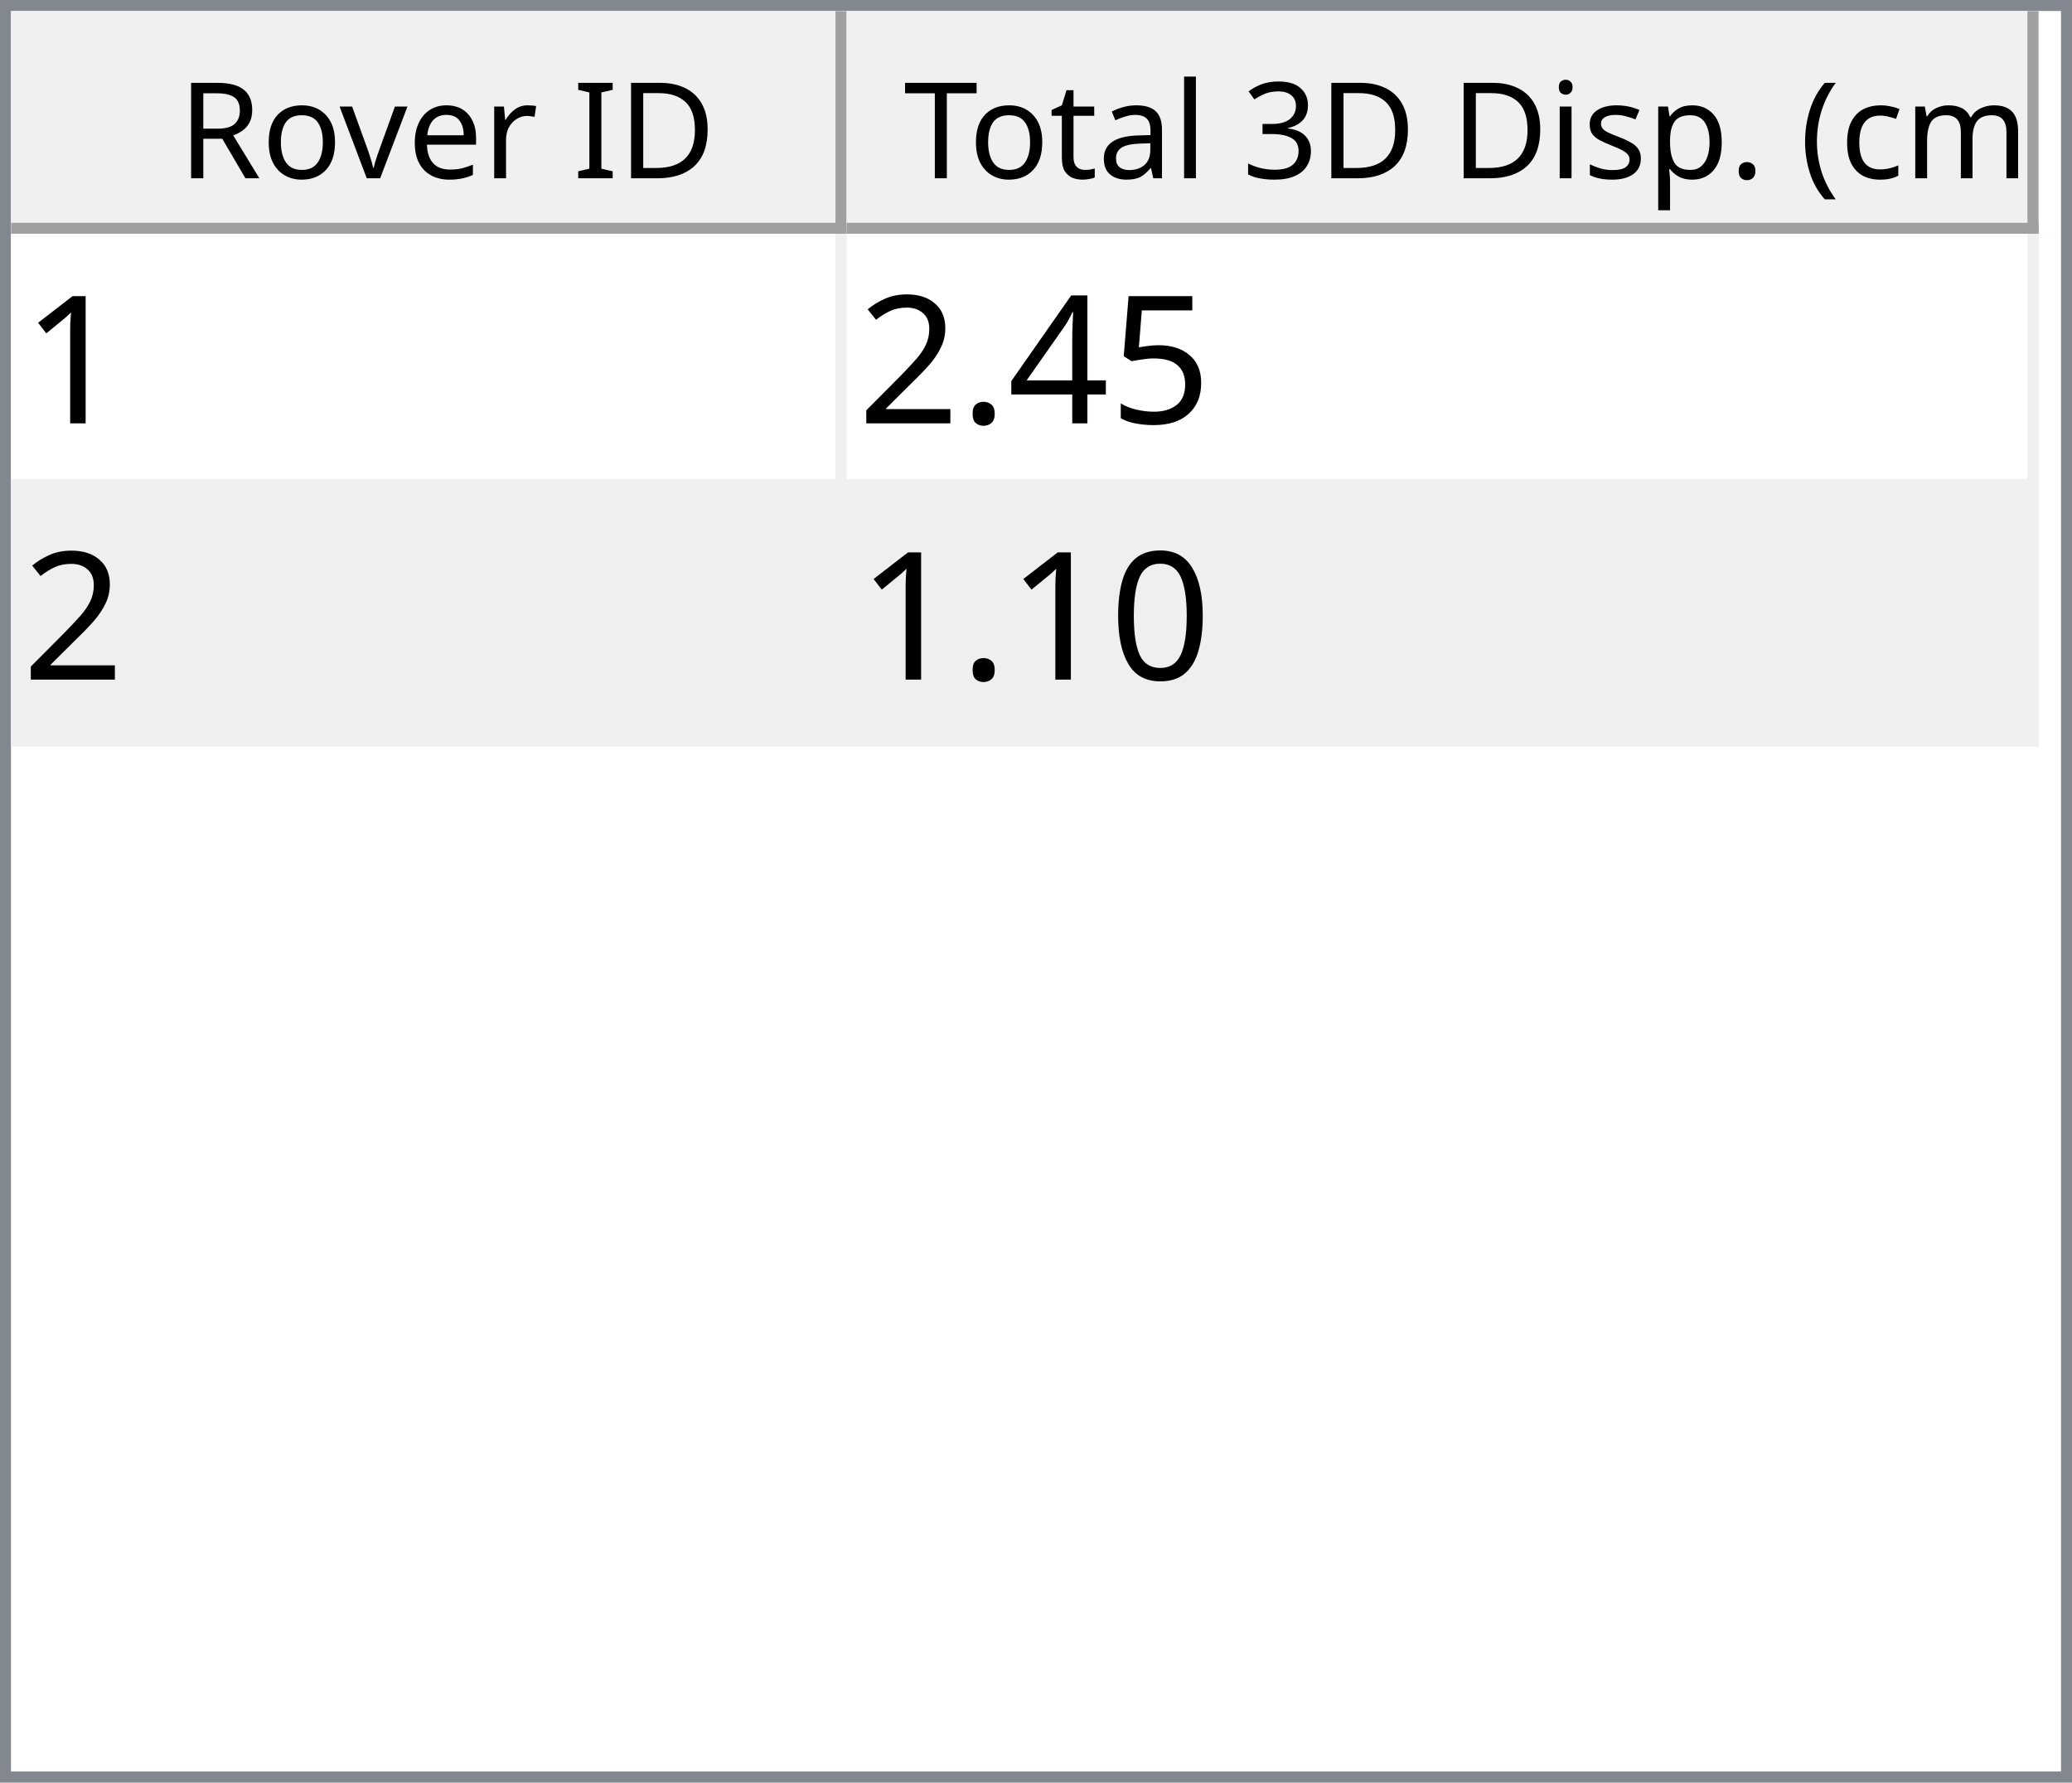
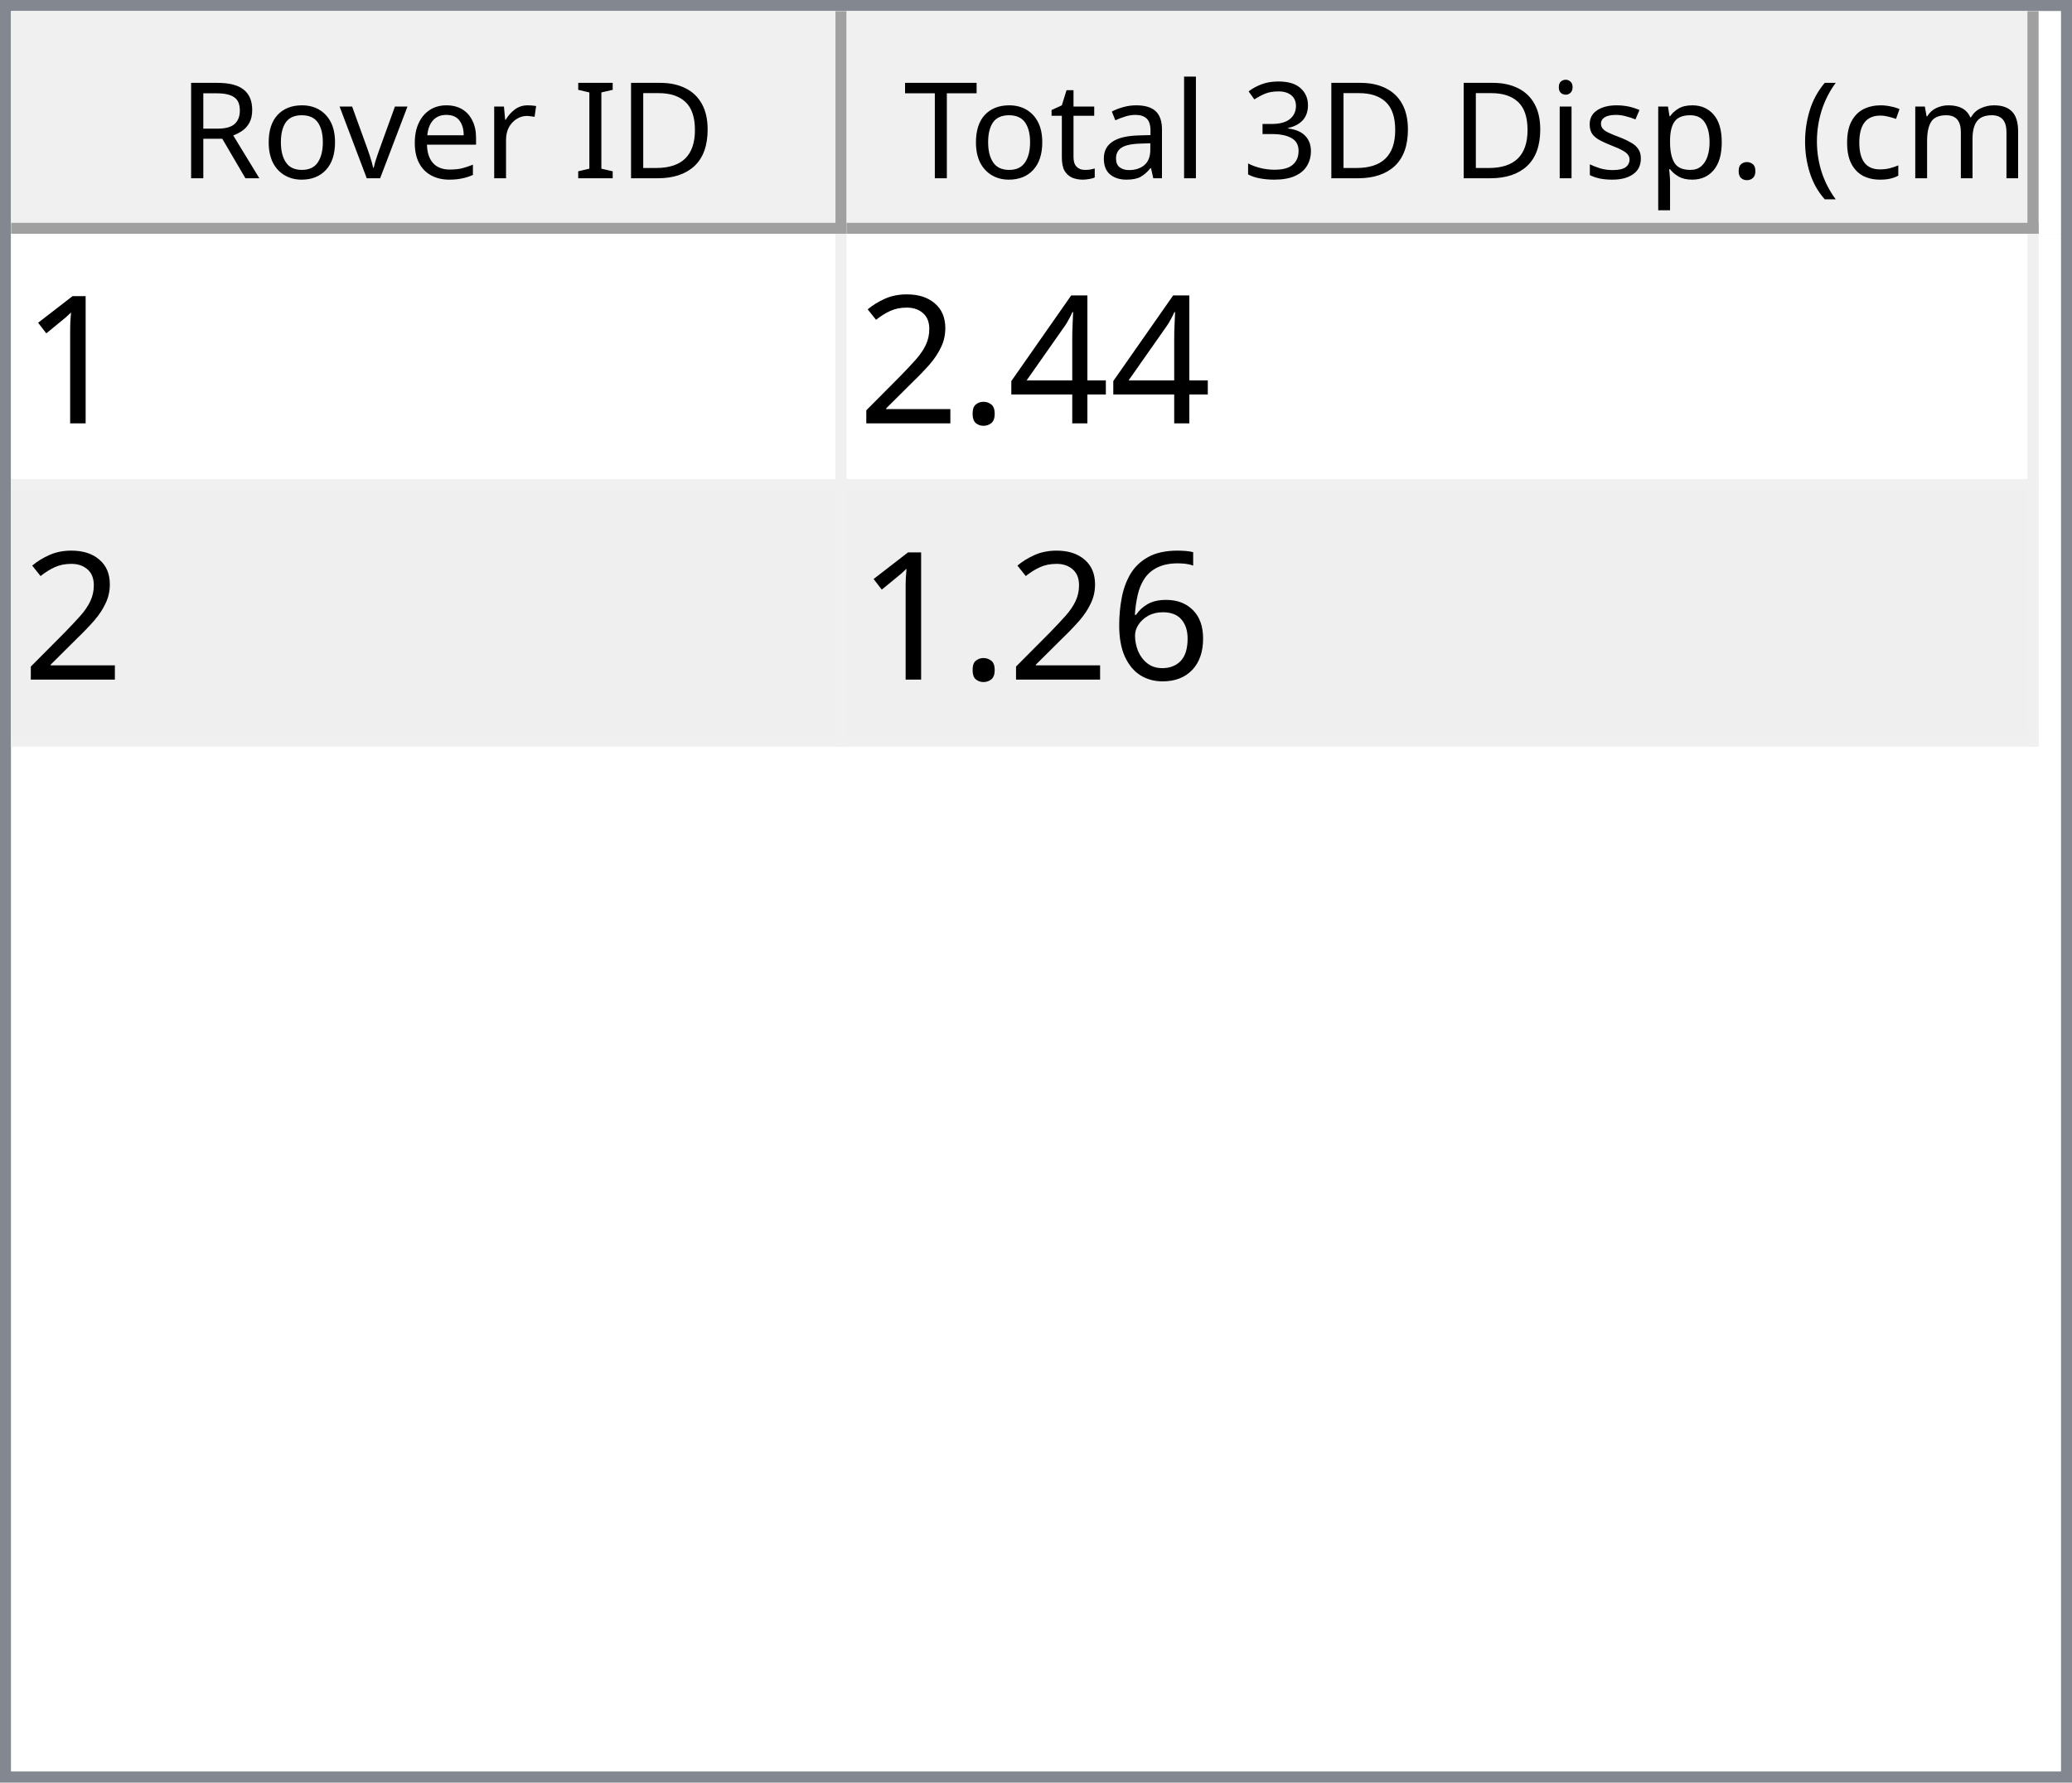
<svg xmlns="http://www.w3.org/2000/svg" style="fill-opacity:1; color-rendering:auto; color-interpolation:auto; text-rendering:auto; stroke:black; stroke-linecap:square; stroke-miterlimit:10; shape-rendering:auto; stroke-opacity:1; fill:black; stroke-dasharray:none; font-weight:normal; stroke-width:1; font-family:'Dialog'; font-style:normal; stroke-linejoin:miter; font-size:12px; stroke-dashoffset:0; image-rendering:auto;" width="186" height="160">
  <defs id="genericDefs" />
  <g>
    <defs id="defs1">
      <clipPath clipPathUnits="userSpaceOnUse" id="clipPath1">
        <path d="M0 0 L186 0 L186 160 L0 160 L0 0 Z" />
      </clipPath>
      <clipPath clipPathUnits="userSpaceOnUse" id="clipPath2">
        <path d="M0 0 L0 160 L186 160 L186 0 Z" />
      </clipPath>
      <clipPath clipPathUnits="userSpaceOnUse" id="clipPath3">
        <path d="M0 0 L0 20 L184 20 L184 0 Z" />
      </clipPath>
      <clipPath clipPathUnits="userSpaceOnUse" id="clipPath4">
        <path d="M0 0 L0 20 L75 20 L75 0 Z" />
      </clipPath>
      <clipPath clipPathUnits="userSpaceOnUse" id="clipPath5">
        <path d="M1 1 L1 19 L74 19 L74 1 Z" />
      </clipPath>
      <clipPath clipPathUnits="userSpaceOnUse" id="clipPath6">
        <path d="M0 0 L0 18 L73 18 L73 0 Z" />
      </clipPath>
      <clipPath clipPathUnits="userSpaceOnUse" id="clipPath7">
        <path d="M-0.5 -0.5 L-0.5 19.5 L74.5 19.5 L74.5 -0.5 Z" />
      </clipPath>
      <clipPath clipPathUnits="userSpaceOnUse" id="clipPath8">
        <path d="M0 0 L0 20 L107 20 L107 0 Z" />
      </clipPath>
      <clipPath clipPathUnits="userSpaceOnUse" id="clipPath9">
        <path d="M1 1 L1 19 L106 19 L106 1 Z" />
      </clipPath>
      <clipPath clipPathUnits="userSpaceOnUse" id="clipPath10">
        <path d="M0 0 L0 18 L105 18 L105 0 Z" />
      </clipPath>
      <clipPath clipPathUnits="userSpaceOnUse" id="clipPath11">
        <path d="M-0.5 -0.5 L-0.5 19.5 L106.5 19.5 L106.5 -0.5 Z" />
      </clipPath>
      <clipPath clipPathUnits="userSpaceOnUse" id="clipPath12">
        <path d="M0 0 L0 138 L184 138 L184 0 Z" />
      </clipPath>
      <clipPath clipPathUnits="userSpaceOnUse" id="clipPath13">
        <path d="M0 0 L0 46 L182 46 L182 0 Z" />
      </clipPath>
      <clipPath clipPathUnits="userSpaceOnUse" id="clipPath14">
        <path d="M-0.5 -0.5 L-0.5 45.5 L181.5 45.5 L181.5 -0.5 Z" />
      </clipPath>
      <clipPath clipPathUnits="userSpaceOnUse" id="clipPath15">
        <path d="M0 0 L0 22 L74 22 L74 0 Z" />
      </clipPath>
      <clipPath clipPathUnits="userSpaceOnUse" id="clipPath16">
        <path d="M0 0 L0 22 L106 22 L106 0 Z" />
      </clipPath>
      <font horiz-adv-x="64.551" id="font1">
        <font-face ascent="107.91" descent="25.098" units-per-em="100" style="font-style:normal; font-family:Segoe UI; font-weight:normal;" />
        <missing-glyph horiz-adv-x="64.551" d="M8.109 0 L8.109 68.266 L56.453 68.266 L56.453 0 L8.109 0 ZM15.328 7.234 L49.219 7.234 L49.219 61.031 L15.328 61.031 L15.328 7.234 Z" />
        <glyph unicode="D" horiz-adv-x="70.117" d="M9.188 0 L9.188 70.016 L28.516 70.016 Q65.531 70.016 65.531 35.891 Q65.531 19.672 55.25 9.836 Q44.969 0 27.734 0 L9.188 0 ZM17.391 62.594 L17.391 7.422 L27.828 7.422 Q41.609 7.422 49.273 14.797 Q56.938 22.172 56.938 35.688 Q56.938 62.594 28.328 62.594 L17.391 62.594 Z" />
        <glyph unicode="I" horiz-adv-x="26.611" d="M17.391 0 L9.188 0 L9.188 70.016 L17.391 70.016 L17.391 0 Z" />
        <glyph unicode=" " horiz-adv-x="27.393" d="" />
        <glyph unicode="r" horiz-adv-x="34.766" d="M34.188 41.891 Q32.078 43.5 28.125 43.5 Q23 43.5 19.555 38.672 Q16.109 33.844 16.109 25.484 L16.109 0 L8.109 0 L8.109 50 L16.109 50 L16.109 39.703 L16.312 39.703 Q18.016 44.969 21.531 47.922 Q25.047 50.875 29.391 50.875 Q32.516 50.875 34.188 50.203 L34.188 41.891 Z" />
        <glyph unicode="e" horiz-adv-x="52.295" d="M48.297 23 L12.984 23 Q13.188 14.656 17.484 10.109 Q21.781 5.562 29.297 5.562 Q37.75 5.562 44.828 11.141 L44.828 3.609 Q38.234 -1.172 27.391 -1.172 Q16.797 -1.172 10.742 5.641 Q4.688 12.453 4.688 24.812 Q4.688 36.469 11.305 43.82 Q17.922 51.172 27.734 51.172 Q37.547 51.172 42.922 44.828 Q48.297 38.484 48.297 27.203 L48.297 23 ZM40.094 29.781 Q40.047 36.719 36.75 40.578 Q33.453 44.438 27.594 44.438 Q21.922 44.438 17.969 40.383 Q14.016 36.328 13.094 29.781 L40.094 29.781 Z" />
        <glyph unicode="v" horiz-adv-x="47.9" d="M47.406 50 L27.484 0 L19.625 0 L0.688 50 L9.469 50 L22.172 13.672 Q23.578 9.672 23.922 6.688 L24.125 6.688 Q24.609 10.453 25.688 13.484 L38.969 50 L47.406 50 Z" />
        <glyph unicode="o" horiz-adv-x="58.594" d="M29 -1.172 Q17.922 -1.172 11.305 5.836 Q4.688 12.844 4.688 24.422 Q4.688 37.016 11.57 44.094 Q18.453 51.172 30.172 51.172 Q41.359 51.172 47.633 44.289 Q53.906 37.406 53.906 25.203 Q53.906 13.234 47.141 6.031 Q40.375 -1.172 29 -1.172 ZM29.594 44.438 Q21.875 44.438 17.383 39.188 Q12.891 33.938 12.891 24.703 Q12.891 15.828 17.43 10.695 Q21.969 5.562 29.594 5.562 Q37.359 5.562 41.531 10.594 Q45.703 15.625 45.703 24.906 Q45.703 34.281 41.531 39.359 Q37.359 44.438 29.594 44.438 Z" />
        <glyph unicode="R" horiz-adv-x="59.814" d="M59.375 0 L49.609 0 L37.891 19.625 Q36.281 22.359 34.766 24.289 Q33.25 26.219 31.664 27.438 Q30.078 28.656 28.25 29.219 Q26.422 29.781 24.125 29.781 L17.391 29.781 L17.391 0 L9.188 0 L9.188 70.016 L30.078 70.016 Q34.672 70.016 38.555 68.867 Q42.438 67.719 45.289 65.375 Q48.141 63.031 49.758 59.547 Q51.375 56.062 51.375 51.375 Q51.375 47.703 50.273 44.656 Q49.172 41.609 47.148 39.211 Q45.125 36.812 42.266 35.133 Q39.406 33.453 35.844 32.516 L35.844 32.328 Q37.594 31.547 38.891 30.547 Q40.188 29.547 41.359 28.18 Q42.531 26.812 43.68 25.078 Q44.828 23.344 46.234 21.047 L59.375 0 ZM17.391 62.594 L17.391 37.203 L28.516 37.203 Q31.594 37.203 34.203 38.133 Q36.812 39.062 38.719 40.797 Q40.625 42.531 41.703 45.047 Q42.781 47.562 42.781 50.688 Q42.781 56.297 39.141 59.445 Q35.5 62.594 28.609 62.594 L17.391 62.594 Z" />
        <glyph unicode=")" horiz-adv-x="30.176" d="M8.297 -15.922 L1.172 -15.922 Q16.406 2.344 16.406 26.812 Q16.406 51.469 1.078 70.016 L8.297 70.016 Q23.531 52.156 23.531 26.703 Q23.531 1.375 8.297 -15.922 Z" />
        <glyph unicode="m" horiz-adv-x="86.133" d="M79.109 0 L71.094 0 L71.094 28.719 Q71.094 37.016 68.531 40.727 Q65.969 44.438 59.906 44.438 Q54.781 44.438 51.195 39.75 Q47.609 35.062 47.609 28.516 L47.609 0 L39.594 0 L39.594 29.688 Q39.594 44.438 28.219 44.438 Q22.953 44.438 19.531 40.016 Q16.109 35.594 16.109 28.516 L16.109 0 L8.109 0 L8.109 50 L16.109 50 L16.109 42.094 L16.312 42.094 Q21.625 51.172 31.844 51.172 Q36.969 51.172 40.773 48.312 Q44.578 45.453 46 40.828 Q51.562 51.172 62.594 51.172 Q79.109 51.172 79.109 30.812 L79.109 0 Z" />
        <glyph unicode="c" horiz-adv-x="46.191" d="M42.188 2.297 Q36.422 -1.172 28.516 -1.172 Q17.828 -1.172 11.258 5.789 Q4.688 12.75 4.688 23.828 Q4.688 36.188 11.766 43.68 Q18.844 51.172 30.672 51.172 Q37.25 51.172 42.281 48.734 L42.281 40.531 Q36.719 44.438 30.375 44.438 Q22.703 44.438 17.797 38.945 Q12.891 33.453 12.891 24.516 Q12.891 15.719 17.508 10.641 Q22.125 5.562 29.891 5.562 Q36.422 5.562 42.188 9.906 L42.188 2.297 Z" />
        <glyph unicode="(" horiz-adv-x="30.176" d="M29.109 -15.922 L21.969 -15.922 Q6.844 1.375 6.844 26.703 Q6.844 52.156 21.969 70.016 L29.203 70.016 Q13.875 51.469 13.875 26.812 Q13.875 2.344 29.109 -15.922 Z" />
        <glyph unicode="." horiz-adv-x="21.68" d="M10.891 -1.078 Q8.641 -1.078 7.055 0.539 Q5.469 2.156 5.469 4.391 Q5.469 6.641 7.055 8.273 Q8.641 9.906 10.891 9.906 Q13.188 9.906 14.797 8.273 Q16.406 6.641 16.406 4.391 Q16.406 2.156 14.797 0.539 Q13.188 -1.078 10.891 -1.078 Z" />
        <glyph unicode="p" horiz-adv-x="58.789" d="M16.312 7.234 L16.109 7.234 L16.109 -23 L8.109 -23 L8.109 50 L16.109 50 L16.109 41.219 L16.312 41.219 Q22.219 51.172 33.594 51.172 Q43.266 51.172 48.688 44.461 Q54.109 37.75 54.109 26.469 Q54.109 13.922 48 6.375 Q41.891 -1.172 31.297 -1.172 Q21.578 -1.172 16.312 7.234 ZM16.109 27.391 L16.109 20.406 Q16.109 14.203 20.141 9.883 Q24.172 5.562 30.375 5.562 Q37.641 5.562 41.773 11.133 Q45.906 16.703 45.906 26.609 Q45.906 34.969 42.047 39.703 Q38.188 44.438 31.594 44.438 Q24.609 44.438 20.359 39.578 Q16.109 34.719 16.109 27.391 Z" />
        <glyph unicode="s" horiz-adv-x="42.432" d="M5.078 1.812 L5.078 10.406 Q11.625 5.562 19.484 5.562 Q30.031 5.562 30.031 12.594 Q30.031 14.594 29.125 15.992 Q28.219 17.391 26.68 18.461 Q25.141 19.531 23.07 20.383 Q21 21.234 18.609 22.172 Q15.281 23.484 12.766 24.828 Q10.25 26.172 8.57 27.859 Q6.891 29.547 6.031 31.695 Q5.172 33.844 5.172 36.719 Q5.172 40.234 6.789 42.945 Q8.406 45.656 11.086 47.484 Q13.766 49.312 17.211 50.242 Q20.656 51.172 24.312 51.172 Q30.812 51.172 35.938 48.922 L35.938 40.828 Q30.422 44.438 23.25 44.438 Q21 44.438 19.195 43.922 Q17.391 43.406 16.094 42.477 Q14.797 41.547 14.086 40.258 Q13.375 38.969 13.375 37.406 Q13.375 35.453 14.086 34.133 Q14.797 32.812 16.164 31.789 Q17.531 30.766 19.484 29.938 Q21.438 29.109 23.922 28.125 Q27.25 26.859 29.883 25.516 Q32.516 24.172 34.375 22.484 Q36.234 20.797 37.234 18.602 Q38.234 16.406 38.234 13.375 Q38.234 9.672 36.602 6.938 Q34.969 4.203 32.234 2.398 Q29.5 0.594 25.93 -0.289 Q22.359 -1.172 18.453 -1.172 Q10.75 -1.172 5.078 1.812 Z" />
        <glyph unicode="i" horiz-adv-x="24.219" d="M12.203 62.703 Q10.062 62.703 8.547 64.164 Q7.031 65.625 7.031 67.875 Q7.031 70.125 8.547 71.609 Q10.062 73.094 12.203 73.094 Q14.406 73.094 15.945 71.609 Q17.484 70.125 17.484 67.875 Q17.484 65.719 15.945 64.211 Q14.406 62.703 12.203 62.703 ZM16.109 0 L8.109 0 L8.109 50 L16.109 50 L16.109 0 Z" />
        <glyph unicode="3" horiz-adv-x="53.906" d="M46.531 19.828 Q46.531 15.094 44.75 11.211 Q42.969 7.328 39.719 4.57 Q36.469 1.812 31.93 0.297 Q27.391 -1.219 21.922 -1.219 Q11.922 -1.219 6 2.594 L6 11.188 Q13.094 5.609 22.219 5.609 Q25.875 5.609 28.828 6.539 Q31.781 7.469 33.906 9.227 Q36.031 10.984 37.18 13.477 Q38.328 15.969 38.328 19.094 Q38.328 32.812 18.797 32.812 L12.984 32.812 L12.984 39.594 L18.5 39.594 Q35.797 39.594 35.797 52.484 Q35.797 64.406 22.609 64.406 Q15.188 64.406 8.688 59.422 L8.688 67.188 Q15.375 71.188 24.609 71.188 Q29 71.188 32.57 69.969 Q36.141 68.75 38.68 66.555 Q41.219 64.359 42.609 61.281 Q44 58.203 44 54.5 Q44 40.672 30.031 36.719 L30.031 36.531 Q33.594 36.141 36.625 34.797 Q39.656 33.453 41.852 31.305 Q44.047 29.156 45.289 26.25 Q46.531 23.344 46.531 19.828 Z" />
        <glyph unicode="l" horiz-adv-x="24.219" d="M16.109 0 L8.109 0 L8.109 74.031 L16.109 74.031 L16.109 0 Z" />
        <glyph unicode="a" horiz-adv-x="50.879" d="M43.891 0 L35.891 0 L35.891 7.812 L35.688 7.812 Q30.469 -1.172 20.312 -1.172 Q12.844 -1.172 8.617 2.781 Q4.391 6.734 4.391 13.281 Q4.391 27.297 20.906 29.594 L35.891 31.688 Q35.891 44.438 25.594 44.438 Q16.547 44.438 9.281 38.281 L9.281 46.484 Q16.656 51.172 26.266 51.172 Q43.891 51.172 43.891 32.516 L43.891 0 ZM35.891 25.297 L23.828 23.641 Q18.266 22.859 15.43 20.875 Q12.594 18.891 12.594 13.875 Q12.594 10.203 15.211 7.883 Q17.828 5.562 22.172 5.562 Q28.125 5.562 32.008 9.742 Q35.891 13.922 35.891 20.312 L35.891 25.297 Z" />
        <glyph unicode="t" horiz-adv-x="33.887" d="M31.297 0.484 Q28.469 -1.078 23.828 -1.078 Q10.688 -1.078 10.688 13.578 L10.688 43.172 L2.094 43.172 L2.094 50 L10.688 50 L10.688 62.203 L18.703 64.797 L18.703 50 L31.297 50 L31.297 43.172 L18.703 43.172 L18.703 14.984 Q18.703 9.969 20.414 7.82 Q22.125 5.672 26.078 5.672 Q29.109 5.672 31.297 7.328 L31.297 0.484 Z" />
        <glyph unicode="T" horiz-adv-x="52.393" d="M50.594 62.594 L30.375 62.594 L30.375 0 L22.172 0 L22.172 62.594 L2 62.594 L2 70.016 L50.594 70.016 L50.594 62.594 Z" />
      </font>
      <font horiz-adv-x="75.0" id="font2">
        <font-face ascent="100.537" descent="21.973" units-per-em="100" style="font-style:normal; font-family:sans-serif; font-weight:normal;" />
        <missing-glyph horiz-adv-x="75.0" d="M12.5 0 L12.5 62.5 L62.5 62.5 L62.5 0 L12.5 0 ZM14.062 1.562 L60.938 1.562 L60.938 60.938 L14.062 60.938 L14.062 1.562 Z" />
        <glyph unicode="1" horiz-adv-x="55.615" d="M37.25 0 L28.469 0 L28.469 56 Q25.297 52.984 20.141 49.953 Q14.984 46.922 10.891 45.406 L10.891 53.906 Q18.266 57.375 23.781 62.305 Q29.297 67.234 31.594 71.875 L37.25 71.875 L37.25 0 Z" />
-         <glyph unicode="5" horiz-adv-x="55.615" d="M4.156 18.75 L13.375 19.531 Q14.406 12.797 18.141 9.398 Q21.875 6 27.156 6 Q33.5 6 37.891 10.789 Q42.281 15.578 42.281 23.484 Q42.281 31 38.062 35.352 Q33.844 39.703 27 39.703 Q22.75 39.703 19.336 37.773 Q15.922 35.844 13.969 32.766 L5.719 33.844 L12.641 70.609 L48.25 70.609 L48.25 62.203 L19.672 62.203 L15.828 42.969 Q22.266 47.469 29.344 47.469 Q38.719 47.469 45.164 40.969 Q51.609 34.469 51.609 24.266 Q51.609 14.547 45.953 7.469 Q39.062 -1.219 27.156 -1.219 Q17.391 -1.219 11.211 4.25 Q5.031 9.719 4.156 18.75 Z" />
        <glyph unicode="4" horiz-adv-x="55.615" d="M32.328 0 L32.328 17.141 L1.266 17.141 L1.266 25.203 L33.938 71.578 L41.109 71.578 L41.109 25.203 L50.781 25.203 L50.781 17.141 L41.109 17.141 L41.109 0 L32.328 0 ZM32.328 25.203 L32.328 57.469 L9.906 25.203 L32.328 25.203 Z" />
        <glyph unicode="." horiz-adv-x="27.783" d="M9.078 0 L9.078 10.016 L19.094 10.016 L19.094 0 L9.078 0 Z" />
        <glyph unicode="2" horiz-adv-x="55.615" d="M50.344 8.453 L50.344 0 L3.031 0 Q2.938 3.172 4.047 6.109 Q5.859 10.938 9.836 15.625 Q13.812 20.312 21.344 26.469 Q33.016 36.031 37.117 41.625 Q41.219 47.219 41.219 52.203 Q41.219 57.422 37.477 61.008 Q33.734 64.594 27.734 64.594 Q21.391 64.594 17.578 60.789 Q13.766 56.984 13.719 50.25 L4.688 51.172 Q5.609 61.281 11.664 66.578 Q17.719 71.875 27.938 71.875 Q38.234 71.875 44.242 66.164 Q50.25 60.453 50.25 52 Q50.25 47.703 48.492 43.555 Q46.734 39.406 42.656 34.812 Q38.578 30.219 29.109 22.219 Q21.188 15.578 18.945 13.211 Q16.703 10.844 15.234 8.453 L50.344 8.453 Z" />
-         <glyph unicode="0" horiz-adv-x="55.615" d="M4.156 35.297 Q4.156 48 6.766 55.742 Q9.375 63.484 14.523 67.68 Q19.672 71.875 27.484 71.875 Q33.25 71.875 37.594 69.555 Q41.938 67.234 44.773 62.867 Q47.609 58.5 49.219 52.227 Q50.828 45.953 50.828 35.297 Q50.828 22.703 48.242 14.969 Q45.656 7.234 40.508 3.008 Q35.359 -1.219 27.484 -1.219 Q17.141 -1.219 11.234 6.203 Q4.156 15.141 4.156 35.297 ZM13.188 35.297 Q13.188 17.672 17.312 11.836 Q21.438 6 27.484 6 Q33.547 6 37.672 11.859 Q41.797 17.719 41.797 35.297 Q41.797 52.984 37.672 58.789 Q33.547 64.594 27.391 64.594 Q21.344 64.594 17.719 59.469 Q13.188 52.938 13.188 35.297 Z" />
+         <glyph unicode="6" horiz-adv-x="55.615" d="M49.75 54.047 L41.016 53.375 Q39.844 58.547 37.703 60.891 Q34.125 64.656 28.906 64.656 Q24.703 64.656 21.531 62.312 Q17.391 59.281 14.992 53.469 Q12.594 47.656 12.5 36.922 Q15.672 41.75 20.266 44.094 Q24.859 46.438 29.891 46.438 Q38.672 46.438 44.852 39.969 Q51.031 33.5 51.031 23.25 Q51.031 16.5 48.125 10.719 Q45.219 4.938 40.141 1.859 Q35.062 -1.219 28.609 -1.219 Q17.625 -1.219 10.695 6.859 Q3.766 14.938 3.766 33.5 Q3.766 54.25 11.422 63.672 Q18.109 71.875 29.438 71.875 Q37.891 71.875 43.289 67.141 Q48.688 62.406 49.75 54.047 ZM13.875 23.188 Q13.875 18.656 15.797 14.508 Q17.719 10.359 21.188 8.18 Q24.656 6 28.469 6 Q34.031 6 38.039 10.492 Q42.047 14.984 42.047 22.703 Q42.047 30.125 38.086 34.398 Q34.125 38.672 28.125 38.672 Q22.172 38.672 18.023 34.398 Q13.875 30.125 13.875 23.188 Z" />
      </font>
    </defs>
    <g style="fill:white; stroke:white;">
      <rect x="0" y="0" width="186" style="clip-path:url(#clipPath1); stroke:none;" height="160" />
    </g>
    <g style="fill:white; text-rendering:optimizeSpeed; color-rendering:optimizeSpeed; image-rendering:optimizeSpeed; shape-rendering:crispEdges; stroke:white; color-interpolation:sRGB;">
      <rect x="0" width="186" height="160" y="0" style="stroke:none;" />
      <path style="stroke:none;" d="M0 160 L186 160 L186 0 L0 0 Z" />
    </g>
    <g style="fill:rgb(240,240,240); font-family:'Segoe UI'; stroke:rgb(240,240,240);">
      <rect x="0" y="0" width="186" style="clip-path:url(#clipPath2); stroke:none;" height="160" />
    </g>
    <g style="fill:rgb(130,135,144); font-family:'Segoe UI'; stroke:rgb(130,135,144);">
      <path d="M0 0 L186 0 L186 160 L0 160 L0 0 ZM1 1 L185 1 L185 159 L1 159 L1 1 Z" style="fill-rule:evenodd; clip-path:url(#clipPath2); stroke:none;" />
    </g>
    <g style="fill:white; font-family:'Segoe UI'; stroke:white;" transform="translate(1,1)">
      <rect x="0" y="0" width="184" style="clip-path:url(#clipPath3); stroke:none;" height="20" />
    </g>
    <g style="fill:rgb(240,240,240); font-family:'Segoe UI'; stroke:rgb(240,240,240);" transform="translate(1,1)">
      <rect x="0" y="0" width="75" style="clip-path:url(#clipPath4); stroke:none;" height="20" />
    </g>
    <g style="font-family:'Segoe UI';" transform="translate(2,2)">
      <text x="14" xml:space="preserve" y="14" style="clip-path:url(#clipPath6); stroke:none;">Rover ID</text>
    </g>
    <g style="fill:rgb(160,160,160); font-family:'Segoe UI'; stroke:rgb(160,160,160); stroke-linejoin:bevel;" transform="translate(1.5,1.5)">
      <line x1="74" x2="74" y1="0" style="fill:none; clip-path:url(#clipPath7);" y2="19" />
    </g>
    <g style="fill:rgb(160,160,160); font-family:'Segoe UI'; stroke:rgb(160,160,160); stroke-linejoin:bevel;" transform="matrix(1,0,0,1,1,1) translate(0.5,0.5)">
      <line x1="0" x2="74" y1="19" style="fill:none; clip-path:url(#clipPath7);" y2="19" />
    </g>
    <g style="fill:rgb(240,240,240); font-family:'Segoe UI'; stroke:rgb(240,240,240);" transform="translate(76,1)">
      <rect x="0" y="0" width="107" style="clip-path:url(#clipPath8); stroke:none;" height="20" />
    </g>
    <g style="font-family:'Segoe UI';" transform="translate(77,2)">
      <text x="1" xml:space="preserve" y="14" style="clip-path:url(#clipPath10); stroke:none;"> Total 3D Disp. (cm)</text>
    </g>
    <g style="fill:rgb(160,160,160); font-family:'Segoe UI'; stroke:rgb(160,160,160); stroke-linejoin:bevel;" transform="translate(76.5,1.5)">
      <line x1="106" x2="106" y1="0" style="fill:none; clip-path:url(#clipPath11);" y2="19" />
    </g>
    <g style="fill:rgb(160,160,160); font-family:'Segoe UI'; stroke:rgb(160,160,160); stroke-linejoin:bevel;" transform="matrix(1,0,0,1,76,1) translate(0.5,0.5)">
      <line x1="0" x2="106" y1="19" style="fill:none; clip-path:url(#clipPath11);" y2="19" />
    </g>
    <g style="fill:white; font-family:'Segoe UI'; stroke:white;" transform="translate(1,21)">
      <rect x="0" y="0" width="184" style="clip-path:url(#clipPath12); stroke:none;" height="138" />
    </g>
    <g style="fill:rgb(240,240,240); font-size:16px; font-family:sans-serif; stroke:rgb(240,240,240);" transform="translate(1,21)">
      <rect x="0" y="0" width="182" style="clip-path:url(#clipPath13); stroke:none;" height="46" />
      <line transform="translate(0.5,0.5)" x1="0" x2="181" y1="22" style="clip-path:url(#clipPath14); fill:none; stroke-linejoin:bevel;" y2="22" />
    </g>
    <g transform="matrix(1,0,0,1,1,21) translate(0.5,0.5)" style="fill:rgb(240,240,240); font-size:16px; font-family:sans-serif; stroke:rgb(240,240,240); stroke-linejoin:bevel;">
      <line x1="0" x2="181" y1="45" style="fill:none; clip-path:url(#clipPath14);" y2="45" />
    </g>
    <g transform="matrix(1,0,0,1,1,21) translate(0.5,0.5)" style="fill:rgb(240,240,240); font-size:16px; font-family:sans-serif; stroke:rgb(240,240,240); stroke-linejoin:bevel;">
      <line x1="74" x2="74" y1="0" style="fill:none; clip-path:url(#clipPath14);" y2="45" />
    </g>
    <g transform="matrix(1,0,0,1,1,21) translate(0.5,0.5)" style="fill:rgb(240,240,240); font-size:16px; font-family:sans-serif; stroke:rgb(240,240,240); stroke-linejoin:bevel;">
      <line x1="181" x2="181" y1="0" style="fill:none; clip-path:url(#clipPath14);" y2="45" />
    </g>
    <g style="fill:white; font-size:16px; font-family:sans-serif; stroke:white;" transform="matrix(1,0,0,1,1,21)">
      <rect x="0" y="0" width="74" style="clip-path:url(#clipPath15); stroke:none;" height="22" />
      <text x="1" y="17" style="fill:black; clip-path:url(#clipPath15); stroke:none;" xml:space="preserve">1</text>
    </g>
    <g style="fill:white; font-size:16px; font-family:sans-serif; stroke:white;" transform="matrix(1,0,0,1,1,21) translate(75,0)">
      <rect x="0" y="0" width="106" style="clip-path:url(#clipPath16); stroke:none;" height="22" />
-       <text x="1" y="17" style="fill:black; clip-path:url(#clipPath16); stroke:none;" xml:space="preserve">2.45</text>
+       <text x="1" y="17" style="fill:black; clip-path:url(#clipPath16); stroke:none;" xml:space="preserve">2.44</text>
    </g>
    <g style="fill:rgb(239,239,239); font-size:16px; font-family:sans-serif; stroke:rgb(239,239,239);" transform="matrix(1,0,0,1,1,21) translate(0,23)">
      <rect x="0" y="0" width="74" style="clip-path:url(#clipPath15); stroke:none;" height="22" />
      <text x="1" y="17" style="fill:black; clip-path:url(#clipPath15); stroke:none;" xml:space="preserve">2</text>
    </g>
    <g style="fill:rgb(239,239,239); font-size:16px; font-family:sans-serif; stroke:rgb(239,239,239);" transform="matrix(1,0,0,1,1,21) translate(75,23)">
      <rect x="0" y="0" width="106" style="clip-path:url(#clipPath16); stroke:none;" height="22" />
-       <text x="1" y="17" style="fill:black; clip-path:url(#clipPath16); stroke:none;" xml:space="preserve">1.10</text>
+       <text x="1" y="17" style="fill:black; clip-path:url(#clipPath16); stroke:none;" xml:space="preserve">1.26</text>
    </g>
  </g>
</svg>
